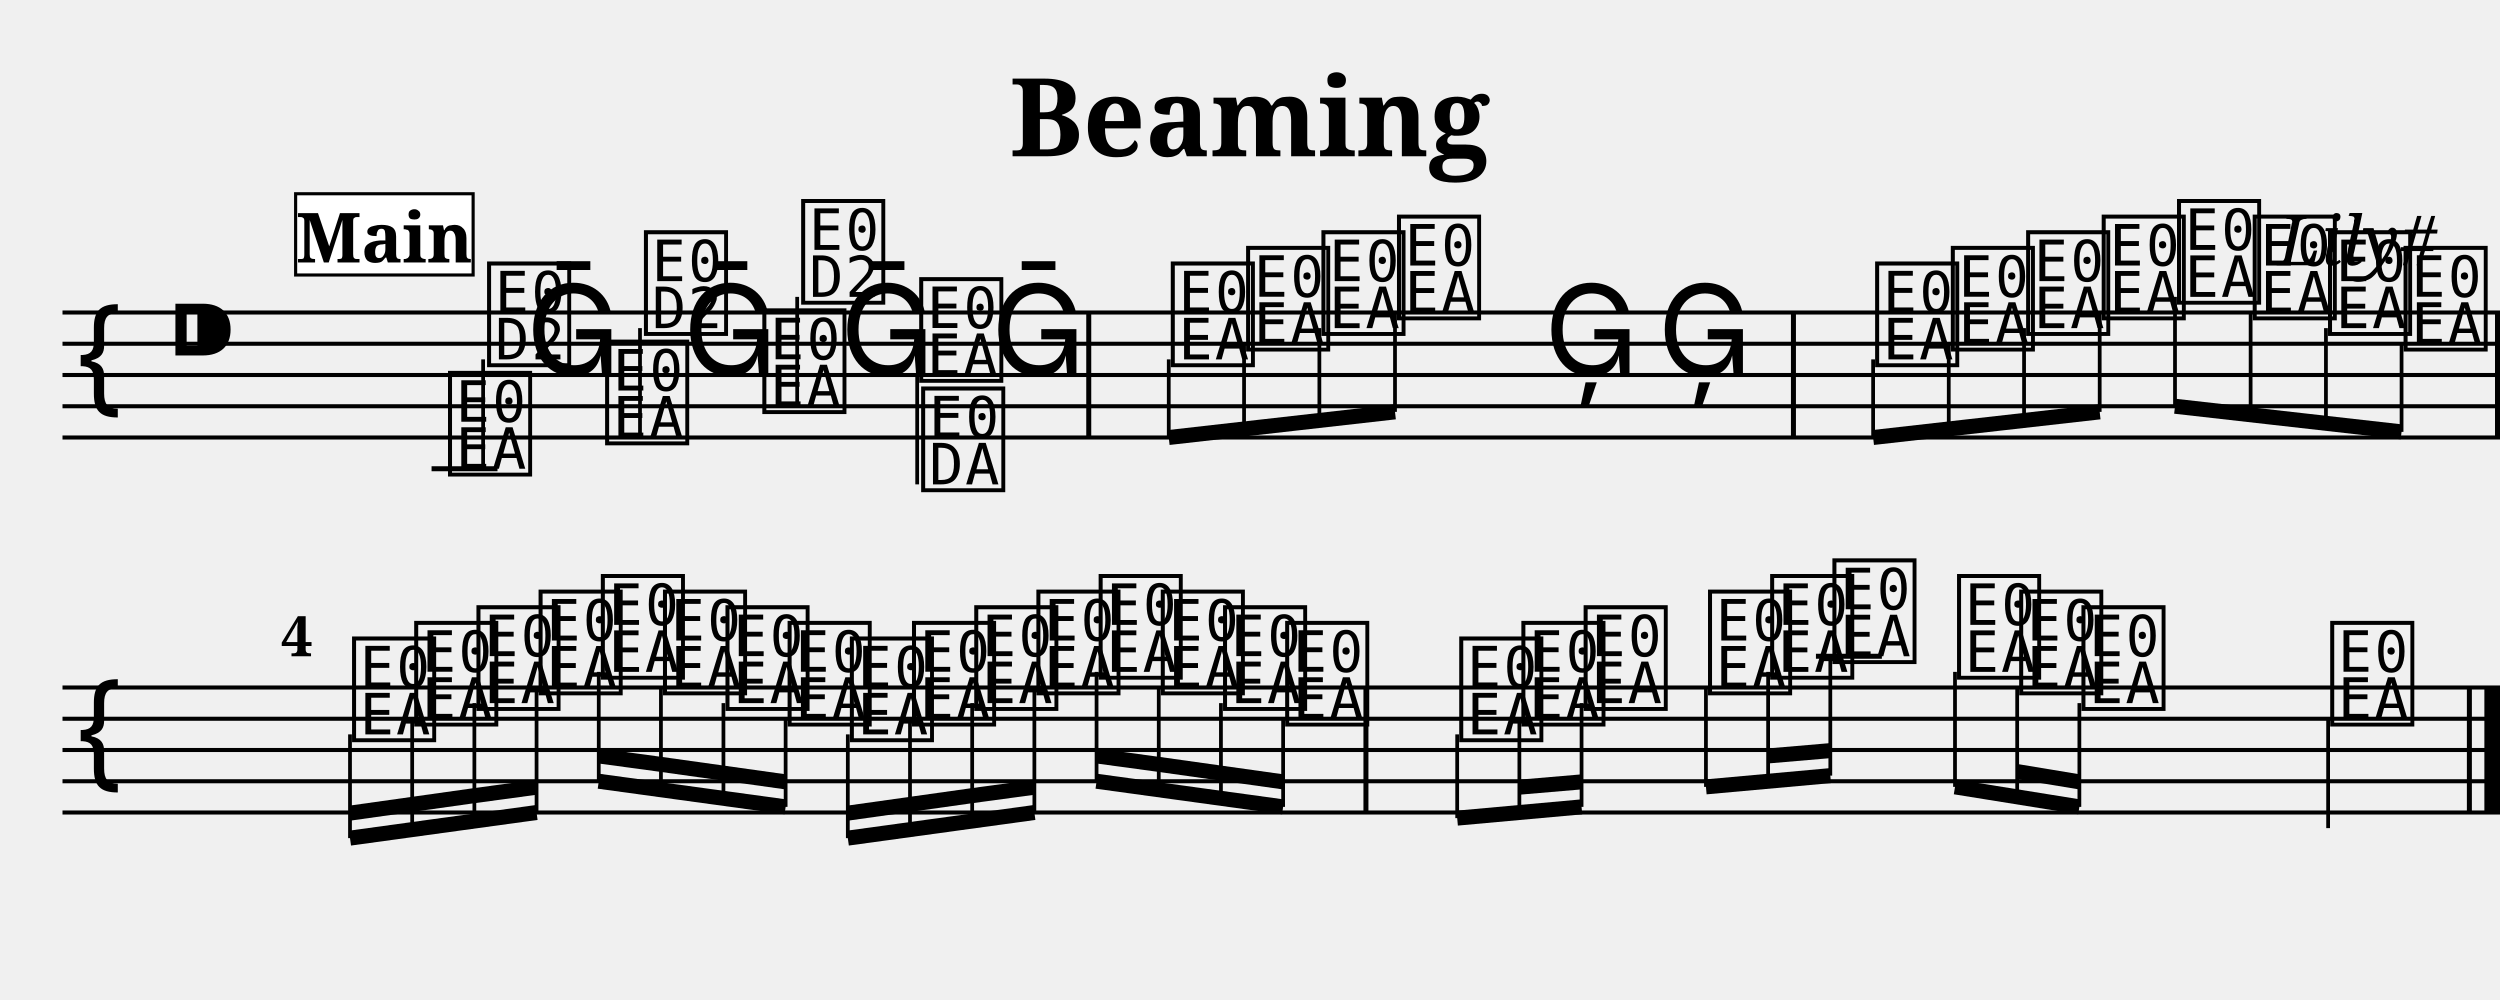
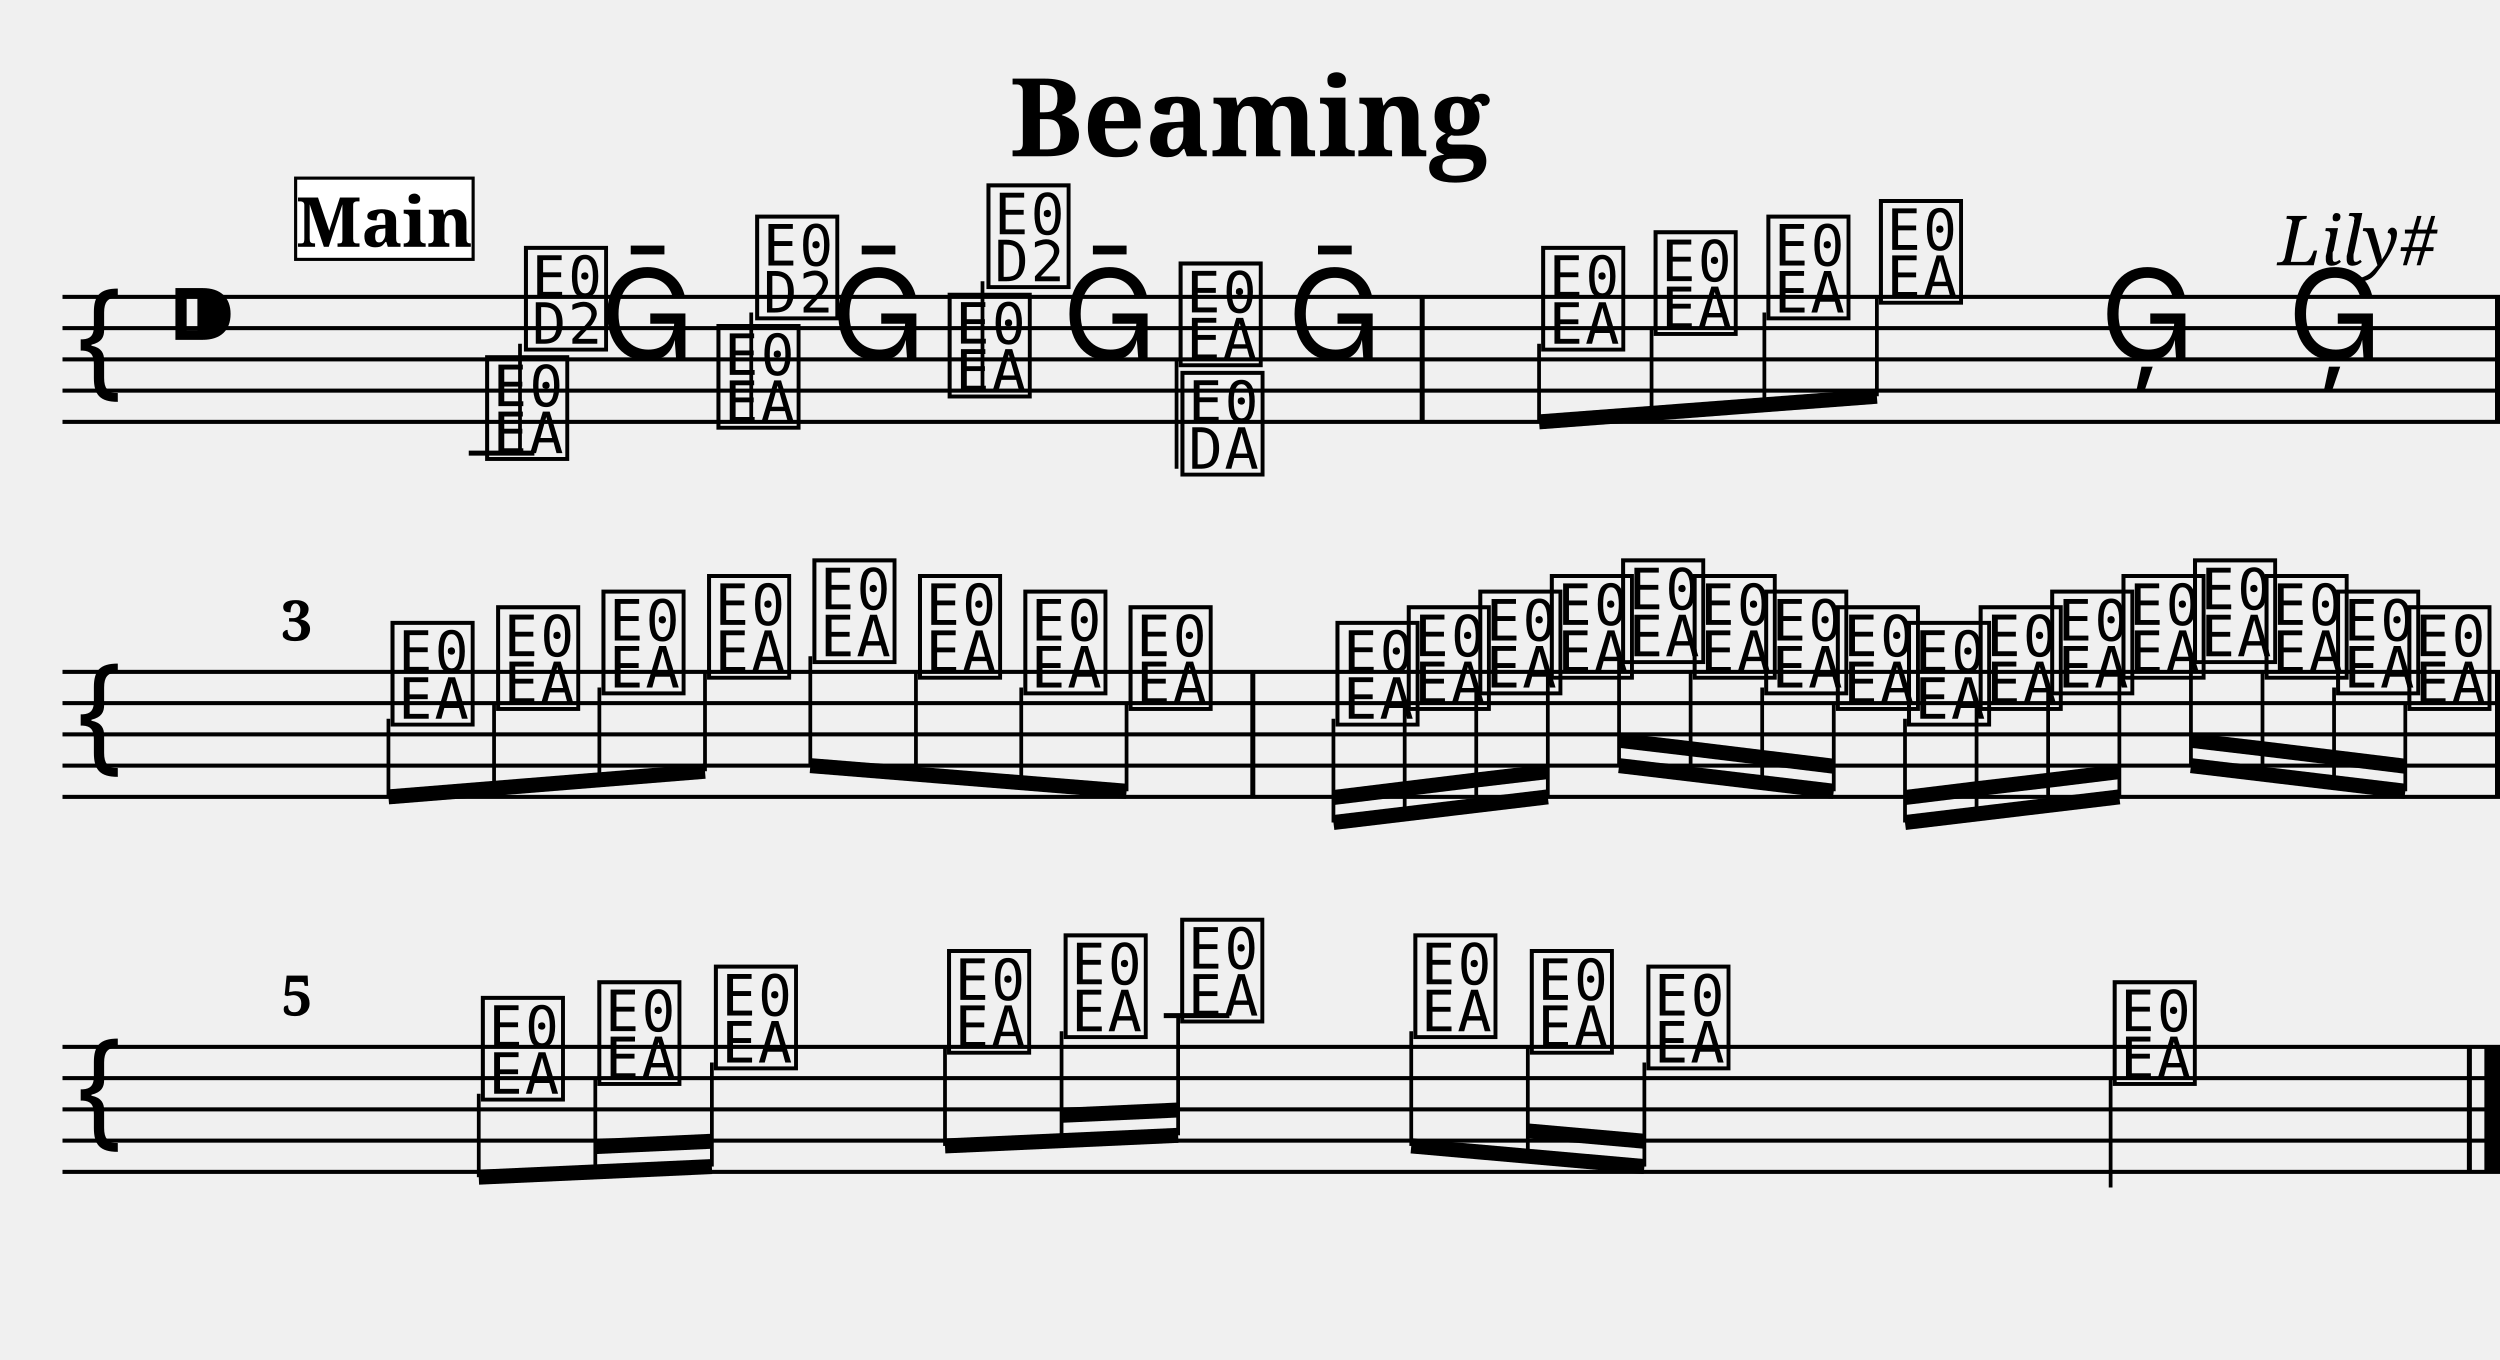
- <svg xmlns="http://www.w3.org/2000/svg" width="800.0" height="320.0" viewBox="0 0 80.00 32.00">
+ <svg xmlns="http://www.w3.org/2000/svg" width="800.0" height="435.0" viewBox="0 0 80.00 43.50">
  <style>
  @font-face { font-family: 'Emmentaler'; src: local('Emmentaler'); }
  .music { font-family: 'Emmentaler', serif; }
</style>
  <text x="40.00" y="5.00" font-size="3.49" font-family="serif" font-weight="bold" text-anchor="middle">Beaming</text>
  <text x="78.00" y="8.49" font-size="2.20" font-family="serif" font-style="italic" text-anchor="end">Lily#</text>
  <g transform="translate(2.00,0.00) scale(1,1)">
-     <line x1="0.00" y1="10.00" x2="78.00" y2="10.00" stroke="#000000" stroke-width="0.130" />
-     <line x1="0.00" y1="11.00" x2="78.00" y2="11.00" stroke="#000000" stroke-width="0.130" />
-     <line x1="0.00" y1="12.00" x2="78.00" y2="12.00" stroke="#000000" stroke-width="0.130" />
-     <line x1="0.00" y1="13.00" x2="78.00" y2="13.00" stroke="#000000" stroke-width="0.130" />
-     <line x1="0.00" y1="14.00" x2="78.00" y2="14.00" stroke="#000000" stroke-width="0.130" />
-     <text class="music" x="0.30" y="13.00" font-size="4.00"></text>
-     <text class="music" x="3.30" y="12.00" font-size="4.00"></text>
-     <text class="music" x="12.21" y="15.00" font-size="4.00" data-pos="140"></text>
-     <line x1="11.81" y1="15.00" x2="13.92" y2="15.00" stroke="#000000" stroke-width="0.160" />
-     <line x1="13.46" y1="15.00" x2="13.46" y2="11.50" stroke="#000000" stroke-width="0.120" />
-     <text class="music" x="13.46" y="11.50" font-size="4.00"></text>
-     <text class="music" x="14.83" y="12.00" font-size="4.00" data-pos="172"></text>
-     <text class="music" x="17.24" y="14.00" font-size="4.00" data-pos="174"></text>
-     <line x1="18.48" y1="14.00" x2="18.48" y2="10.50" stroke="#000000" stroke-width="0.120" />
-     <text class="music" x="18.48" y="10.50" font-size="4.00"></text>
-     <text class="music" x="19.85" y="12.00" font-size="4.00" data-pos="176"></text>
-     <text class="music" x="22.27" y="13.00" font-size="4.00" data-pos="178"></text>
-     <line x1="23.51" y1="13.00" x2="23.51" y2="9.50" stroke="#000000" stroke-width="0.120" />
-     <text class="music" x="23.51" y="9.50" font-size="4.00"></text>
-     <text class="music" x="24.88" y="12.00" font-size="4.00" data-pos="180"></text>
-     <text class="music" x="27.29" y="12.00" font-size="4.00" data-pos="182"></text>
-     <line x1="27.35" y1="12.00" x2="27.35" y2="15.50" stroke="#000000" stroke-width="0.120" />
-     <text class="music" x="27.35" y="15.50" font-size="4.00"></text>
-     <text class="music" x="29.71" y="12.00" font-size="4.00" data-pos="184"></text>
-     <text class="music" x="35.34" y="11.50" font-size="4.00" data-pos="188"></text>
-     <text class="music" x="37.75" y="11.00" font-size="4.00" data-pos="193"></text>
-     <text class="music" x="40.16" y="10.50" font-size="4.00" data-pos="195"></text>
-     <text class="music" x="42.58" y="10.00" font-size="4.00" data-pos="197"></text>
-     <text class="music" x="47.41" y="12.00" font-size="4.00" data-pos="199"></text>
-     <text class="music" x="51.04" y="12.00" font-size="4.00" data-pos="202"></text>
-     <text class="music" x="57.88" y="11.50" font-size="4.00" data-pos="230"></text>
-     <text class="music" x="60.30" y="11.00" font-size="4.00" data-pos="261"></text>
-     <text class="music" x="62.71" y="10.50" font-size="4.00" data-pos="263"></text>
-     <text class="music" x="65.13" y="10.00" font-size="4.00" data-pos="265"></text>
-     <text class="music" x="67.54" y="9.50" font-size="4.00" data-pos="267"></text>
-     <text class="music" x="69.96" y="10.00" font-size="4.00" data-pos="269"></text>
-     <text class="music" x="72.37" y="10.50" font-size="4.00" data-pos="271"></text>
-     <text class="music" x="74.79" y="11.00" font-size="4.00" data-pos="273"></text>
-     <rect x="32.76" y="10.00" width="0.16" height="4.00" fill="#000000" />
-     <rect x="55.31" y="10.00" width="0.16" height="4.00" fill="#000000" />
-     <rect x="77.84" y="10.00" width="0.16" height="4.00" fill="#000000" />
-     <line x1="35.40" y1="14.00" x2="42.64" y2="13.18" stroke="#000000" stroke-width="0.480" />
-     <line x1="35.40" y1="11.50" x2="35.40" y2="14.00" stroke="#000000" stroke-width="0.120" />
-     <line x1="37.81" y1="11.00" x2="37.81" y2="13.72" stroke="#000000" stroke-width="0.120" />
-     <line x1="40.22" y1="10.50" x2="40.22" y2="13.45" stroke="#000000" stroke-width="0.120" />
-     <line x1="42.64" y1="10.00" x2="42.64" y2="13.18" stroke="#000000" stroke-width="0.120" />
-     <line x1="57.94" y1="14.00" x2="65.19" y2="13.18" stroke="#000000" stroke-width="0.480" />
-     <line x1="57.94" y1="11.50" x2="57.94" y2="14.00" stroke="#000000" stroke-width="0.120" />
-     <line x1="60.36" y1="11.00" x2="60.36" y2="13.72" stroke="#000000" stroke-width="0.120" />
-     <line x1="62.77" y1="10.50" x2="62.77" y2="13.45" stroke="#000000" stroke-width="0.120" />
-     <line x1="65.19" y1="10.00" x2="65.19" y2="13.18" stroke="#000000" stroke-width="0.120" />
-     <line x1="67.60" y1="13.00" x2="74.85" y2="13.82" stroke="#000000" stroke-width="0.480" />
-     <line x1="67.60" y1="9.50" x2="67.60" y2="13.00" stroke="#000000" stroke-width="0.120" />
-     <line x1="70.02" y1="10.00" x2="70.02" y2="13.28" stroke="#000000" stroke-width="0.120" />
-     <line x1="72.43" y1="10.50" x2="72.43" y2="13.55" stroke="#000000" stroke-width="0.120" />
-     <line x1="74.85" y1="11.00" x2="74.85" y2="13.82" stroke="#000000" stroke-width="0.120" />
-     <line x1="0.00" y1="22.00" x2="78.00" y2="22.00" stroke="#000000" stroke-width="0.130" />
-     <line x1="0.00" y1="23.00" x2="78.00" y2="23.00" stroke="#000000" stroke-width="0.130" />
-     <line x1="0.00" y1="24.00" x2="78.00" y2="24.00" stroke="#000000" stroke-width="0.130" />
-     <line x1="0.00" y1="25.00" x2="78.00" y2="25.00" stroke="#000000" stroke-width="0.130" />
-     <line x1="0.00" y1="26.00" x2="78.00" y2="26.00" stroke="#000000" stroke-width="0.130" />
-     <text class="music" x="0.30" y="25.00" font-size="4.00"></text>
-     <text class="music" x="9.14" y="23.50" font-size="4.00" data-pos="304"></text>
-     <text class="music" x="11.13" y="23.00" font-size="4.00" data-pos="331"></text>
-     <text class="music" x="13.12" y="22.50" font-size="4.00" data-pos="333"></text>
-     <text class="music" x="15.11" y="22.00" font-size="4.00" data-pos="335"></text>
-     <text class="music" x="17.10" y="21.50" font-size="4.00" data-pos="337"></text>
-     <text class="music" x="19.09" y="22.00" font-size="4.00" data-pos="339"></text>
-     <text class="music" x="21.09" y="22.50" font-size="4.00" data-pos="341"></text>
-     <text class="music" x="23.08" y="23.00" font-size="4.00" data-pos="343"></text>
-     <text class="music" x="25.07" y="23.50" font-size="4.00" data-pos="345"></text>
-     <text class="music" x="27.06" y="23.00" font-size="4.00" data-pos="347"></text>
-     <text class="music" x="29.05" y="22.50" font-size="4.00" data-pos="349"></text>
-     <text class="music" x="31.04" y="22.00" font-size="4.00" data-pos="351"></text>
-     <text class="music" x="33.03" y="21.50" font-size="4.00" data-pos="353"></text>
-     <text class="music" x="35.02" y="22.00" font-size="4.00" data-pos="355"></text>
-     <text class="music" x="37.01" y="22.50" font-size="4.00" data-pos="357"></text>
-     <text class="music" x="39.00" y="23.00" font-size="4.00" data-pos="359"></text>
-     <text class="music" x="44.57" y="23.50" font-size="4.00" data-pos="386"></text>
-     <text class="music" x="46.56" y="23.00" font-size="4.00" data-pos="421"></text>
-     <text class="music" x="48.55" y="22.50" font-size="4.00" data-pos="425"></text>
-     <text class="music" x="52.53" y="22.00" font-size="4.00" data-pos="427"></text>
-     <text class="music" x="54.52" y="21.50" font-size="4.00" data-pos="430"></text>
-     <text class="music" x="56.51" y="21.00" font-size="4.00" data-pos="434"></text>
-     <line x1="56.11" y1="21.00" x2="58.22" y2="21.00" stroke="#000000" stroke-width="0.160" />
-     <text class="music" x="60.50" y="21.50" font-size="4.00" data-pos="436"></text>
-     <text class="music" x="62.49" y="22.00" font-size="4.00" data-pos="439"></text>
-     <text class="music" x="64.48" y="22.50" font-size="4.00" data-pos="443"></text>
-     <text class="music" x="72.44" y="23.00" font-size="4.00" data-pos="445"></text>
-     <line x1="72.50" y1="23.00" x2="72.50" y2="26.50" stroke="#000000" stroke-width="0.120" />
-     <rect x="41.63" y="22.00" width="0.16" height="4.00" fill="#000000" />
-     <rect x="76.94" y="22.00" width="0.16" height="4.00" fill="#000000" />
-     <rect x="77.50" y="22.00" width="0.50" height="4.00" fill="#000000" />
-     <line x1="9.20" y1="26.82" x2="15.17" y2="26.00" stroke="#000000" stroke-width="0.480" />
-     <line x1="9.20" y1="26.02" x2="11.19" y2="25.74" stroke="#000000" stroke-width="0.480" />
-     <line x1="11.19" y1="25.74" x2="13.18" y2="25.46" stroke="#000000" stroke-width="0.480" />
-     <line x1="13.18" y1="25.46" x2="15.17" y2="25.19" stroke="#000000" stroke-width="0.480" />
-     <line x1="9.20" y1="23.50" x2="9.20" y2="26.82" stroke="#000000" stroke-width="0.120" />
-     <line x1="11.19" y1="23.00" x2="11.19" y2="26.55" stroke="#000000" stroke-width="0.120" />
-     <line x1="13.18" y1="22.50" x2="13.18" y2="26.27" stroke="#000000" stroke-width="0.120" />
-     <line x1="15.17" y1="22.00" x2="15.17" y2="26.00" stroke="#000000" stroke-width="0.120" />
-     <line x1="17.16" y1="25.00" x2="23.14" y2="25.82" stroke="#000000" stroke-width="0.480" />
-     <line x1="17.16" y1="24.19" x2="19.15" y2="24.46" stroke="#000000" stroke-width="0.480" />
-     <line x1="19.15" y1="24.46" x2="21.15" y2="24.74" stroke="#000000" stroke-width="0.480" />
-     <line x1="21.15" y1="24.74" x2="23.14" y2="25.02" stroke="#000000" stroke-width="0.480" />
-     <line x1="17.16" y1="21.50" x2="17.16" y2="25.00" stroke="#000000" stroke-width="0.120" />
-     <line x1="19.15" y1="22.00" x2="19.15" y2="25.27" stroke="#000000" stroke-width="0.120" />
-     <line x1="21.15" y1="22.50" x2="21.15" y2="25.55" stroke="#000000" stroke-width="0.120" />
-     <line x1="23.14" y1="23.00" x2="23.14" y2="25.82" stroke="#000000" stroke-width="0.120" />
-     <line x1="25.13" y1="26.82" x2="31.10" y2="26.00" stroke="#000000" stroke-width="0.480" />
-     <line x1="25.13" y1="26.02" x2="27.12" y2="25.74" stroke="#000000" stroke-width="0.480" />
-     <line x1="27.12" y1="25.74" x2="29.11" y2="25.46" stroke="#000000" stroke-width="0.480" />
-     <line x1="29.11" y1="25.46" x2="31.10" y2="25.19" stroke="#000000" stroke-width="0.480" />
-     <line x1="25.13" y1="23.50" x2="25.13" y2="26.82" stroke="#000000" stroke-width="0.120" />
-     <line x1="27.12" y1="23.00" x2="27.12" y2="26.55" stroke="#000000" stroke-width="0.120" />
-     <line x1="29.11" y1="22.50" x2="29.11" y2="26.27" stroke="#000000" stroke-width="0.120" />
-     <line x1="31.10" y1="22.00" x2="31.10" y2="26.00" stroke="#000000" stroke-width="0.120" />
-     <line x1="33.09" y1="25.00" x2="39.06" y2="25.82" stroke="#000000" stroke-width="0.480" />
-     <line x1="33.09" y1="24.19" x2="35.08" y2="24.46" stroke="#000000" stroke-width="0.480" />
-     <line x1="35.08" y1="24.46" x2="37.07" y2="24.74" stroke="#000000" stroke-width="0.480" />
-     <line x1="37.07" y1="24.74" x2="39.06" y2="25.02" stroke="#000000" stroke-width="0.480" />
-     <line x1="33.09" y1="21.50" x2="33.09" y2="25.00" stroke="#000000" stroke-width="0.120" />
-     <line x1="35.08" y1="22.00" x2="35.08" y2="25.27" stroke="#000000" stroke-width="0.120" />
-     <line x1="37.07" y1="22.50" x2="37.07" y2="25.55" stroke="#000000" stroke-width="0.120" />
-     <line x1="39.06" y1="23.00" x2="39.06" y2="25.82" stroke="#000000" stroke-width="0.120" />
-     <line x1="44.63" y1="26.18" x2="48.61" y2="25.82" stroke="#000000" stroke-width="0.480" />
-     <line x1="46.62" y1="25.19" x2="48.61" y2="25.02" stroke="#000000" stroke-width="0.480" />
-     <line x1="44.63" y1="23.50" x2="44.63" y2="26.18" stroke="#000000" stroke-width="0.120" />
-     <line x1="46.62" y1="23.00" x2="46.62" y2="26.00" stroke="#000000" stroke-width="0.120" />
-     <line x1="48.61" y1="22.50" x2="48.61" y2="25.82" stroke="#000000" stroke-width="0.120" />
-     <line x1="52.59" y1="25.18" x2="56.57" y2="24.82" stroke="#000000" stroke-width="0.480" />
-     <line x1="54.58" y1="24.19" x2="56.57" y2="24.02" stroke="#000000" stroke-width="0.480" />
-     <line x1="52.59" y1="22.00" x2="52.59" y2="25.18" stroke="#000000" stroke-width="0.120" />
-     <line x1="54.58" y1="21.50" x2="54.58" y2="25.00" stroke="#000000" stroke-width="0.120" />
-     <line x1="56.57" y1="21.00" x2="56.57" y2="24.82" stroke="#000000" stroke-width="0.120" />
-     <line x1="60.56" y1="25.18" x2="64.54" y2="25.82" stroke="#000000" stroke-width="0.480" />
-     <line x1="62.55" y1="24.69" x2="64.54" y2="25.02" stroke="#000000" stroke-width="0.480" />
-     <line x1="60.56" y1="21.50" x2="60.56" y2="25.18" stroke="#000000" stroke-width="0.120" />
-     <line x1="62.55" y1="22.00" x2="62.55" y2="25.50" stroke="#000000" stroke-width="0.120" />
-     <line x1="64.54" y1="22.50" x2="64.54" y2="25.82" stroke="#000000" stroke-width="0.120" />
-     <text x="7.00" y="21.00" font-size="1.80" font-family="serif" font-weight="bold" fill="#000000">4</text>
-     <rect x="7.46" y="6.20" width="5.68" height="2.60" fill="#FFFFFF" stroke="#000000" stroke-width="0.100" data-pos="0" />
-     <text x="10.30" y="8.40" font-size="2.20" font-family="serif" font-weight="bold" text-anchor="middle" fill="#000000" data-pos="0">Main</text>
+     <line x1="0.00" y1="9.50" x2="78.00" y2="9.50" stroke="#000000" stroke-width="0.130" />
+     <line x1="0.00" y1="10.50" x2="78.00" y2="10.50" stroke="#000000" stroke-width="0.130" />
+     <line x1="0.00" y1="11.50" x2="78.00" y2="11.50" stroke="#000000" stroke-width="0.130" />
+     <line x1="0.00" y1="12.50" x2="78.00" y2="12.50" stroke="#000000" stroke-width="0.130" />
+     <line x1="0.00" y1="13.50" x2="78.00" y2="13.50" stroke="#000000" stroke-width="0.130" />
+     <text class="music" x="0.30" y="12.50" font-size="4.00"></text>
+     <text class="music" x="3.30" y="11.50" font-size="4.00"></text>
+     <text class="music" x="13.40" y="14.50" font-size="4.00" data-pos="140"></text>
+     <line x1="13.00" y1="14.50" x2="15.10" y2="14.50" stroke="#000000" stroke-width="0.160" />
+     <line x1="14.64" y1="14.50" x2="14.64" y2="11.00" stroke="#000000" stroke-width="0.120" />
+     <text class="music" x="14.64" y="11.00" font-size="4.00"></text>
+     <text class="music" x="17.20" y="11.50" font-size="4.00" data-pos="172"></text>
+     <text class="music" x="20.80" y="13.50" font-size="4.00" data-pos="174"></text>
+     <line x1="22.04" y1="13.50" x2="22.04" y2="10.00" stroke="#000000" stroke-width="0.120" />
+     <text class="music" x="22.04" y="10.00" font-size="4.00"></text>
+     <text class="music" x="24.59" y="11.50" font-size="4.00" data-pos="176"></text>
+     <text class="music" x="28.20" y="12.50" font-size="4.00" data-pos="178"></text>
+     <line x1="29.44" y1="12.50" x2="29.44" y2="9.00" stroke="#000000" stroke-width="0.120" />
+     <text class="music" x="29.44" y="9.00" font-size="4.00"></text>
+     <text class="music" x="31.99" y="11.50" font-size="4.00" data-pos="180"></text>
+     <text class="music" x="35.59" y="11.50" font-size="4.00" data-pos="182"></text>
+     <line x1="35.65" y1="11.50" x2="35.65" y2="15.00" stroke="#000000" stroke-width="0.120" />
+     <text class="music" x="35.65" y="15.00" font-size="4.00"></text>
+     <text class="music" x="39.19" y="11.50" font-size="4.00" data-pos="184"></text>
+     <text class="music" x="47.19" y="11.00" font-size="4.00" data-pos="188"></text>
+     <text class="music" x="50.79" y="10.50" font-size="4.00" data-pos="193"></text>
+     <text class="music" x="54.40" y="10.00" font-size="4.00" data-pos="195"></text>
+     <text class="music" x="58.00" y="9.50" font-size="4.00" data-pos="197"></text>
+     <text class="music" x="65.20" y="11.50" font-size="4.00" data-pos="199"></text>
+     <text class="music" x="71.20" y="11.50" font-size="4.00" data-pos="202"></text>
+     <rect x="43.43" y="9.50" width="0.16" height="4.00" fill="#000000" />
+     <rect x="77.84" y="9.50" width="0.16" height="4.00" fill="#000000" />
+     <line x1="47.25" y1="13.50" x2="58.06" y2="12.68" stroke="#000000" stroke-width="0.480" />
+     <line x1="47.25" y1="11.00" x2="47.25" y2="13.50" stroke="#000000" stroke-width="0.120" />
+     <line x1="50.85" y1="10.50" x2="50.85" y2="13.22" stroke="#000000" stroke-width="0.120" />
+     <line x1="54.46" y1="10.00" x2="54.46" y2="12.95" stroke="#000000" stroke-width="0.120" />
+     <line x1="58.06" y1="9.50" x2="58.06" y2="12.68" stroke="#000000" stroke-width="0.120" />
+     <line x1="0.00" y1="21.50" x2="78.00" y2="21.50" stroke="#000000" stroke-width="0.130" />
+     <line x1="0.00" y1="22.50" x2="78.00" y2="22.50" stroke="#000000" stroke-width="0.130" />
+     <line x1="0.00" y1="23.50" x2="78.00" y2="23.50" stroke="#000000" stroke-width="0.130" />
+     <line x1="0.00" y1="24.50" x2="78.00" y2="24.50" stroke="#000000" stroke-width="0.130" />
+     <line x1="0.00" y1="25.50" x2="78.00" y2="25.50" stroke="#000000" stroke-width="0.130" />
+     <text class="music" x="0.30" y="24.50" font-size="4.00"></text>
+     <text class="music" x="10.37" y="23.00" font-size="4.00" data-pos="230"></text>
+     <text class="music" x="13.75" y="22.50" font-size="4.00" data-pos="261"></text>
+     <text class="music" x="17.12" y="22.00" font-size="4.00" data-pos="263"></text>
+     <text class="music" x="20.50" y="21.50" font-size="4.00" data-pos="265"></text>
+     <text class="music" x="23.87" y="21.00" font-size="4.00" data-pos="267"></text>
+     <text class="music" x="27.25" y="21.50" font-size="4.00" data-pos="269"></text>
+     <text class="music" x="30.62" y="22.00" font-size="4.00" data-pos="271"></text>
+     <text class="music" x="33.99" y="22.50" font-size="4.00" data-pos="273"></text>
+     <text class="music" x="40.61" y="23.00" font-size="4.00" data-pos="304"></text>
+     <text class="music" x="42.89" y="22.50" font-size="4.00" data-pos="331"></text>
+     <text class="music" x="45.18" y="22.00" font-size="4.00" data-pos="333"></text>
+     <text class="music" x="47.47" y="21.50" font-size="4.00" data-pos="335"></text>
+     <text class="music" x="49.75" y="21.00" font-size="4.00" data-pos="337"></text>
+     <text class="music" x="52.04" y="21.50" font-size="4.00" data-pos="339"></text>
+     <text class="music" x="54.33" y="22.00" font-size="4.00" data-pos="341"></text>
+     <text class="music" x="56.62" y="22.50" font-size="4.00" data-pos="343"></text>
+     <text class="music" x="58.90" y="23.00" font-size="4.00" data-pos="345"></text>
+     <text class="music" x="61.19" y="22.50" font-size="4.00" data-pos="347"></text>
+     <text class="music" x="63.48" y="22.00" font-size="4.00" data-pos="349"></text>
+     <text class="music" x="65.76" y="21.50" font-size="4.00" data-pos="351"></text>
+     <text class="music" x="68.05" y="21.00" font-size="4.00" data-pos="353"></text>
+     <text class="music" x="70.34" y="21.50" font-size="4.00" data-pos="355"></text>
+     <text class="music" x="72.63" y="22.00" font-size="4.00" data-pos="357"></text>
+     <text class="music" x="74.91" y="22.50" font-size="4.00" data-pos="359"></text>
+     <rect x="38.01" y="21.50" width="0.16" height="4.00" fill="#000000" />
+     <rect x="77.84" y="21.50" width="0.16" height="4.00" fill="#000000" />
+     <line x1="10.43" y1="25.50" x2="20.56" y2="24.68" stroke="#000000" stroke-width="0.480" />
+     <line x1="10.43" y1="23.00" x2="10.43" y2="25.50" stroke="#000000" stroke-width="0.120" />
+     <line x1="13.81" y1="22.50" x2="13.81" y2="25.23" stroke="#000000" stroke-width="0.120" />
+     <line x1="17.18" y1="22.00" x2="17.18" y2="24.95" stroke="#000000" stroke-width="0.120" />
+     <line x1="20.56" y1="21.50" x2="20.56" y2="24.68" stroke="#000000" stroke-width="0.120" />
+     <line x1="23.93" y1="24.50" x2="34.05" y2="25.32" stroke="#000000" stroke-width="0.480" />
+     <line x1="23.93" y1="21.00" x2="23.93" y2="24.50" stroke="#000000" stroke-width="0.120" />
+     <line x1="27.31" y1="21.50" x2="27.31" y2="24.77" stroke="#000000" stroke-width="0.120" />
+     <line x1="30.68" y1="22.00" x2="30.68" y2="25.05" stroke="#000000" stroke-width="0.120" />
+     <line x1="34.05" y1="22.50" x2="34.05" y2="25.32" stroke="#000000" stroke-width="0.120" />
+     <line x1="40.67" y1="26.32" x2="47.53" y2="25.50" stroke="#000000" stroke-width="0.480" />
+     <line x1="40.67" y1="25.52" x2="42.95" y2="25.24" stroke="#000000" stroke-width="0.480" />
+     <line x1="42.95" y1="25.24" x2="45.24" y2="24.96" stroke="#000000" stroke-width="0.480" />
+     <line x1="45.24" y1="24.96" x2="47.53" y2="24.69" stroke="#000000" stroke-width="0.480" />
+     <line x1="40.67" y1="23.00" x2="40.67" y2="26.32" stroke="#000000" stroke-width="0.120" />
+     <line x1="42.95" y1="22.50" x2="42.95" y2="26.05" stroke="#000000" stroke-width="0.120" />
+     <line x1="45.24" y1="22.00" x2="45.24" y2="25.77" stroke="#000000" stroke-width="0.120" />
+     <line x1="47.53" y1="21.50" x2="47.53" y2="25.50" stroke="#000000" stroke-width="0.120" />
+     <line x1="49.81" y1="24.50" x2="56.68" y2="25.32" stroke="#000000" stroke-width="0.480" />
+     <line x1="49.81" y1="23.69" x2="52.10" y2="23.96" stroke="#000000" stroke-width="0.480" />
+     <line x1="52.10" y1="23.96" x2="54.39" y2="24.24" stroke="#000000" stroke-width="0.480" />
+     <line x1="54.39" y1="24.24" x2="56.68" y2="24.52" stroke="#000000" stroke-width="0.480" />
+     <line x1="49.81" y1="21.00" x2="49.81" y2="24.50" stroke="#000000" stroke-width="0.120" />
+     <line x1="52.10" y1="21.50" x2="52.10" y2="24.77" stroke="#000000" stroke-width="0.120" />
+     <line x1="54.39" y1="22.00" x2="54.39" y2="25.05" stroke="#000000" stroke-width="0.120" />
+     <line x1="56.68" y1="22.50" x2="56.68" y2="25.32" stroke="#000000" stroke-width="0.120" />
+     <line x1="58.96" y1="26.32" x2="65.82" y2="25.50" stroke="#000000" stroke-width="0.480" />
+     <line x1="58.96" y1="25.52" x2="61.25" y2="25.24" stroke="#000000" stroke-width="0.480" />
+     <line x1="61.25" y1="25.24" x2="63.54" y2="24.97" stroke="#000000" stroke-width="0.480" />
+     <line x1="63.54" y1="24.97" x2="65.82" y2="24.69" stroke="#000000" stroke-width="0.480" />
+     <line x1="58.96" y1="23.00" x2="58.96" y2="26.32" stroke="#000000" stroke-width="0.120" />
+     <line x1="61.25" y1="22.50" x2="61.25" y2="26.05" stroke="#000000" stroke-width="0.120" />
+     <line x1="63.54" y1="22.00" x2="63.54" y2="25.77" stroke="#000000" stroke-width="0.120" />
+     <line x1="65.82" y1="21.50" x2="65.82" y2="25.50" stroke="#000000" stroke-width="0.120" />
+     <line x1="68.11" y1="24.50" x2="74.97" y2="25.32" stroke="#000000" stroke-width="0.480" />
+     <line x1="68.11" y1="23.69" x2="70.40" y2="23.96" stroke="#000000" stroke-width="0.480" />
+     <line x1="70.40" y1="23.96" x2="72.69" y2="24.24" stroke="#000000" stroke-width="0.480" />
+     <line x1="72.69" y1="24.24" x2="74.97" y2="24.52" stroke="#000000" stroke-width="0.480" />
+     <line x1="68.11" y1="21.00" x2="68.11" y2="24.50" stroke="#000000" stroke-width="0.120" />
+     <line x1="70.40" y1="21.50" x2="70.40" y2="24.77" stroke="#000000" stroke-width="0.120" />
+     <line x1="72.69" y1="22.00" x2="72.69" y2="25.05" stroke="#000000" stroke-width="0.120" />
+     <line x1="74.97" y1="22.50" x2="74.97" y2="25.32" stroke="#000000" stroke-width="0.120" />
+     <line x1="0.00" y1="33.50" x2="78.00" y2="33.50" stroke="#000000" stroke-width="0.130" />
+     <line x1="0.00" y1="34.50" x2="78.00" y2="34.50" stroke="#000000" stroke-width="0.130" />
+     <line x1="0.00" y1="35.50" x2="78.00" y2="35.50" stroke="#000000" stroke-width="0.130" />
+     <line x1="0.00" y1="36.50" x2="78.00" y2="36.50" stroke="#000000" stroke-width="0.130" />
+     <line x1="0.00" y1="37.50" x2="78.00" y2="37.50" stroke="#000000" stroke-width="0.130" />
+     <text class="music" x="0.30" y="36.50" font-size="4.00"></text>
+     <text class="music" x="13.26" y="35.00" font-size="4.00" data-pos="386"></text>
+     <text class="music" x="16.99" y="34.50" font-size="4.00" data-pos="421"></text>
+     <text class="music" x="20.72" y="34.00" font-size="4.00" data-pos="425"></text>
+     <text class="music" x="28.18" y="33.50" font-size="4.00" data-pos="427"></text>
+     <text class="music" x="31.91" y="33.00" font-size="4.00" data-pos="430"></text>
+     <text class="music" x="35.64" y="32.50" font-size="4.00" data-pos="434"></text>
+     <line x1="35.24" y1="32.50" x2="37.34" y2="32.50" stroke="#000000" stroke-width="0.160" />
+     <text class="music" x="43.10" y="33.00" font-size="4.00" data-pos="436"></text>
+     <text class="music" x="46.83" y="33.50" font-size="4.00" data-pos="439"></text>
+     <text class="music" x="50.56" y="34.00" font-size="4.00" data-pos="443"></text>
+     <text class="music" x="65.48" y="34.50" font-size="4.00" data-pos="445"></text>
+     <line x1="65.54" y1="34.50" x2="65.54" y2="38.00" stroke="#000000" stroke-width="0.120" />
+     <rect x="76.94" y="33.50" width="0.16" height="4.00" fill="#000000" />
+     <rect x="77.50" y="33.50" width="0.50" height="4.00" fill="#000000" />
+     <line x1="13.32" y1="37.67" x2="20.78" y2="37.33" stroke="#000000" stroke-width="0.480" />
+     <line x1="17.05" y1="36.69" x2="20.78" y2="36.52" stroke="#000000" stroke-width="0.480" />
+     <line x1="13.32" y1="35.00" x2="13.32" y2="37.67" stroke="#000000" stroke-width="0.120" />
+     <line x1="17.05" y1="34.50" x2="17.05" y2="37.50" stroke="#000000" stroke-width="0.120" />
+     <line x1="20.78" y1="34.00" x2="20.78" y2="37.33" stroke="#000000" stroke-width="0.120" />
+     <line x1="28.24" y1="36.67" x2="35.70" y2="36.33" stroke="#000000" stroke-width="0.480" />
+     <line x1="31.97" y1="35.69" x2="35.70" y2="35.52" stroke="#000000" stroke-width="0.480" />
+     <line x1="28.24" y1="33.50" x2="28.24" y2="36.67" stroke="#000000" stroke-width="0.120" />
+     <line x1="31.97" y1="33.00" x2="31.97" y2="36.50" stroke="#000000" stroke-width="0.120" />
+     <line x1="35.70" y1="32.50" x2="35.70" y2="36.33" stroke="#000000" stroke-width="0.120" />
+     <line x1="43.16" y1="36.67" x2="50.62" y2="37.33" stroke="#000000" stroke-width="0.480" />
+     <line x1="46.89" y1="36.19" x2="50.62" y2="36.52" stroke="#000000" stroke-width="0.480" />
+     <line x1="43.16" y1="33.00" x2="43.16" y2="36.67" stroke="#000000" stroke-width="0.120" />
+     <line x1="46.89" y1="33.50" x2="46.89" y2="37.00" stroke="#000000" stroke-width="0.120" />
+     <line x1="50.62" y1="34.00" x2="50.62" y2="37.33" stroke="#000000" stroke-width="0.120" />
+     <text x="7.00" y="20.50" font-size="1.80" font-family="serif" font-weight="bold" fill="#000000">3</text>
+     <text x="7.00" y="32.50" font-size="1.80" font-family="serif" font-weight="bold" fill="#000000">5</text>
+     <rect x="7.46" y="5.70" width="5.68" height="2.60" fill="#FFFFFF" stroke="#000000" stroke-width="0.100" data-pos="0" />
+     <text x="10.30" y="7.90" font-size="2.20" font-family="serif" font-weight="bold" text-anchor="middle" fill="#000000" data-pos="0">Main</text>
  </g>
</svg>
